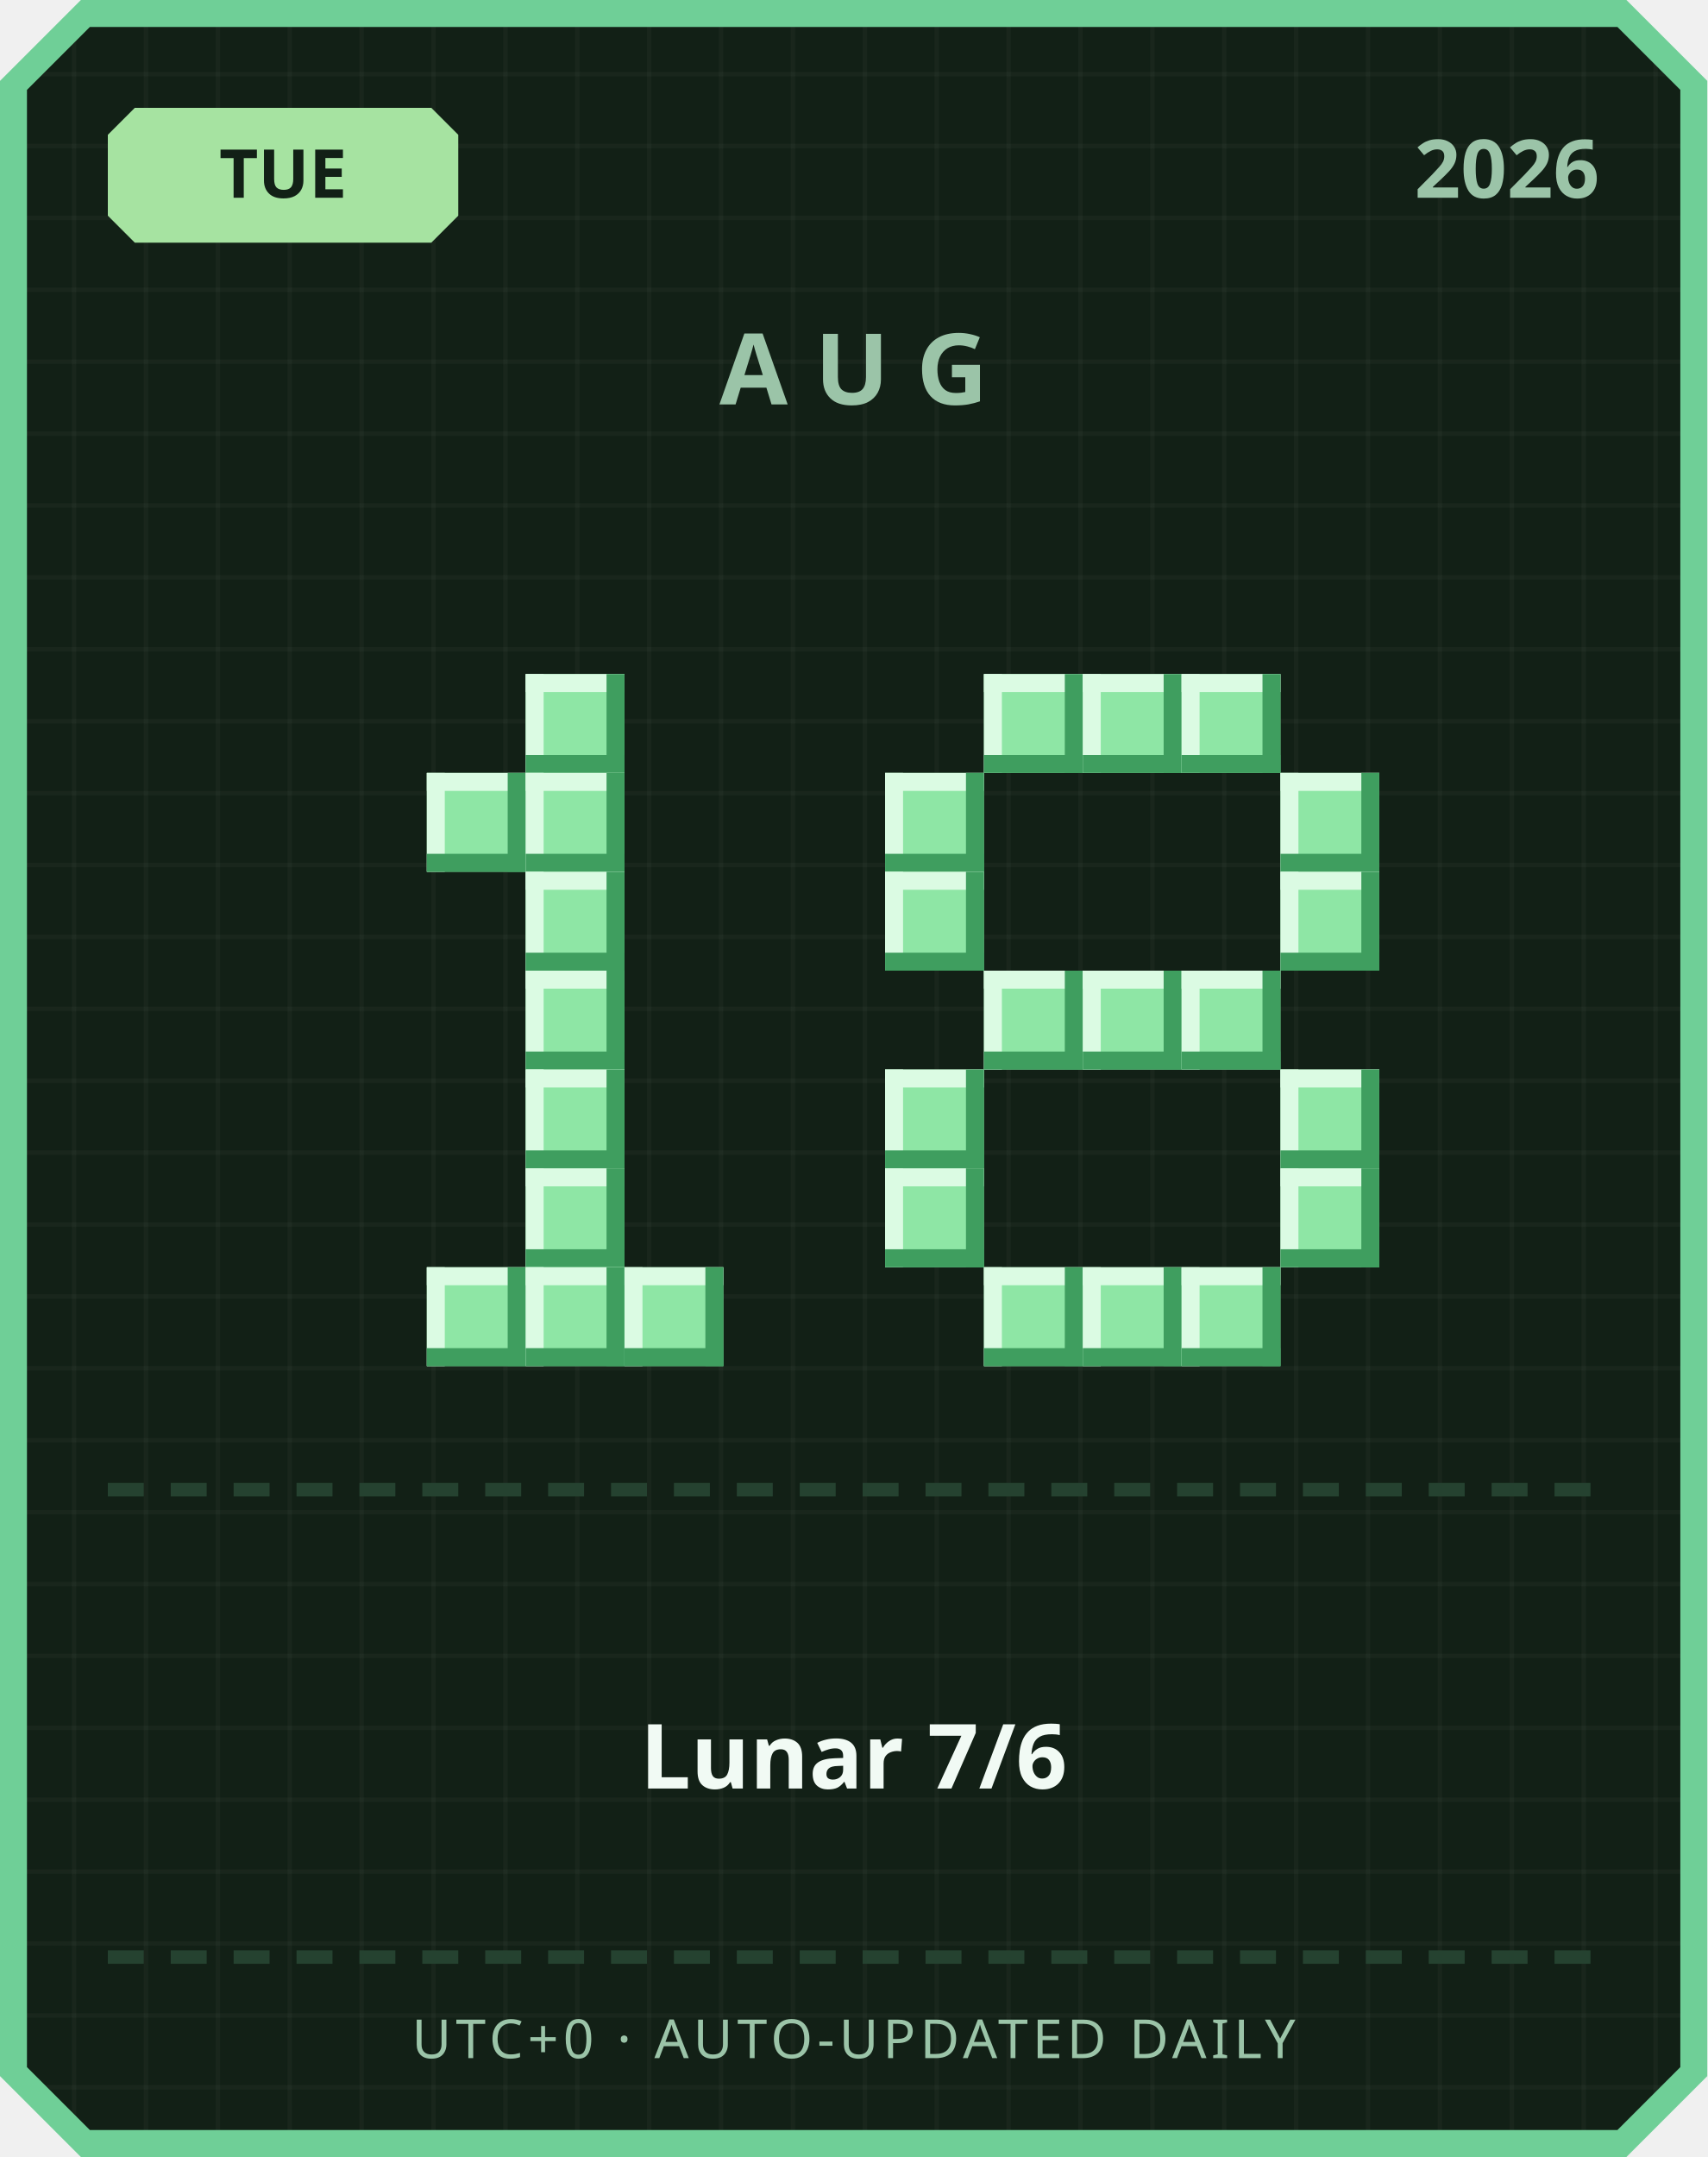
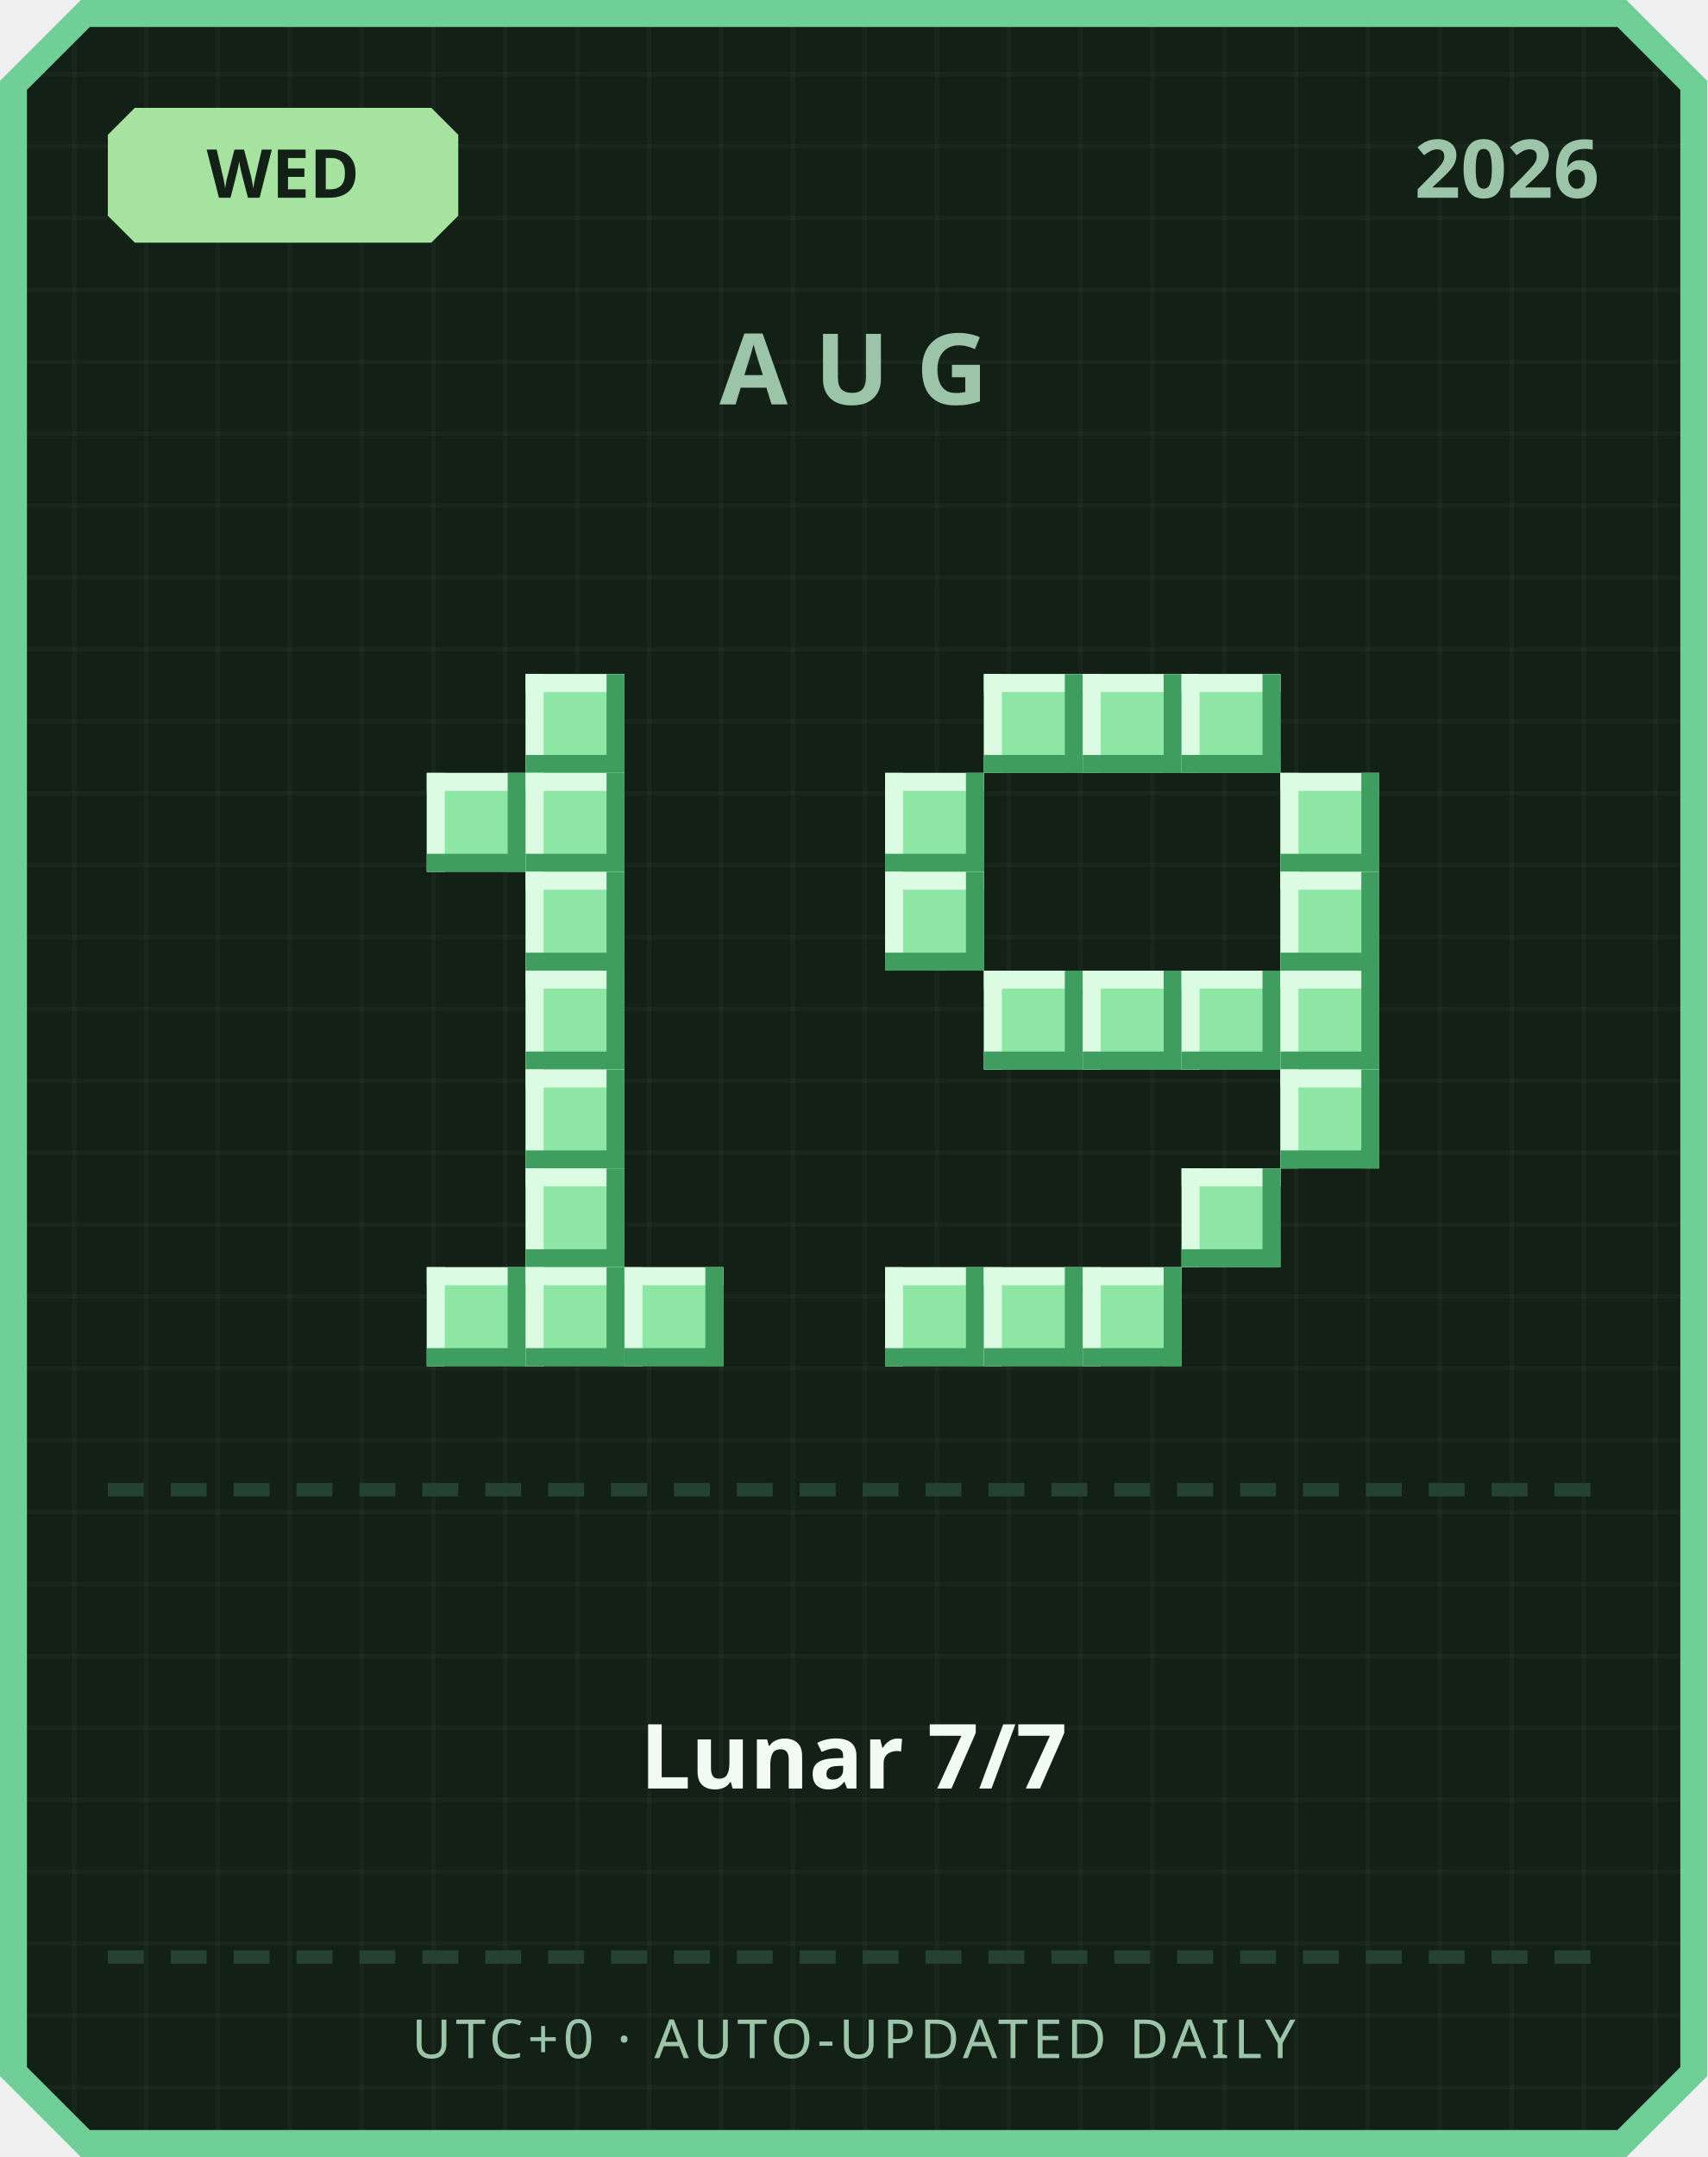
<svg xmlns="http://www.w3.org/2000/svg" width="380" height="480" viewBox="0 0 380 480">
  <defs>
    <pattern id="grid" width="16" height="16" patternUnits="userSpaceOnUse">
      <rect width="16" height="16" fill="#122016" />
      <rect width="1" height="16" fill="#ffffff" opacity="0.03" />
      <rect width="16" height="1" fill="#ffffff" opacity="0.03" />
    </pattern>
  </defs>
  <path d="M 18,0 L 362,0 L 380,18 L 380,462 L 362,480 L 18,480 L 0,462 L 0,18 Z" fill="#6fcf97" />
  <path d="M 20,6 L 360,6 L 374,20 L 374,460 L 360,474 L 20,474 L 6,460 L 6,20 Z" fill="url(#grid)" />
  <path d="M 30,24 L 96,24 L 102,30 L 102,48 L 96,54 L 30,54 L 24,48 L 24,30 Z" fill="#a6e3a1" />
-   <text x="63" y="44" text-anchor="middle" font-family="'Segoe UI', sans-serif" font-size="15" font-weight="700" fill="#122016">TUE</text>
+   <text x="63" y="44" text-anchor="middle" font-family="'Segoe UI', sans-serif" font-size="15" font-weight="700" fill="#122016">WED</text>
  <text x="356" y="44" text-anchor="end" font-family="'Segoe UI', sans-serif" font-size="18" font-weight="700" fill="#9bc4a8">2026</text>
  <text x="190" y="90" text-anchor="middle" font-family="'Segoe UI', sans-serif" font-size="22" font-weight="700" letter-spacing="6" fill="#9bc4a8">AUG</text>
  <rect x="117" y="150" width="22" height="22" fill="#8ee6a5" />
  <rect x="117" y="150" width="22" height="4" fill="#dbfbe3" />
  <rect x="117" y="150" width="4" height="22" fill="#dbfbe3" />
  <rect x="117" y="168" width="22" height="4" fill="#3f9e5f" />
  <rect x="135" y="150" width="4" height="22" fill="#3f9e5f" />
  <rect x="95" y="172" width="22" height="22" fill="#8ee6a5" />
  <rect x="95" y="172" width="22" height="4" fill="#dbfbe3" />
  <rect x="95" y="172" width="4" height="22" fill="#dbfbe3" />
  <rect x="95" y="190" width="22" height="4" fill="#3f9e5f" />
  <rect x="113" y="172" width="4" height="22" fill="#3f9e5f" />
  <rect x="117" y="172" width="22" height="22" fill="#8ee6a5" />
  <rect x="117" y="172" width="22" height="4" fill="#dbfbe3" />
  <rect x="117" y="172" width="4" height="22" fill="#dbfbe3" />
  <rect x="117" y="190" width="22" height="4" fill="#3f9e5f" />
  <rect x="135" y="172" width="4" height="22" fill="#3f9e5f" />
  <rect x="117" y="194" width="22" height="22" fill="#8ee6a5" />
  <rect x="117" y="194" width="22" height="4" fill="#dbfbe3" />
  <rect x="117" y="194" width="4" height="22" fill="#dbfbe3" />
  <rect x="117" y="212" width="22" height="4" fill="#3f9e5f" />
  <rect x="135" y="194" width="4" height="22" fill="#3f9e5f" />
  <rect x="117" y="216" width="22" height="22" fill="#8ee6a5" />
  <rect x="117" y="216" width="22" height="4" fill="#dbfbe3" />
  <rect x="117" y="216" width="4" height="22" fill="#dbfbe3" />
  <rect x="117" y="234" width="22" height="4" fill="#3f9e5f" />
  <rect x="135" y="216" width="4" height="22" fill="#3f9e5f" />
  <rect x="117" y="238" width="22" height="22" fill="#8ee6a5" />
  <rect x="117" y="238" width="22" height="4" fill="#dbfbe3" />
  <rect x="117" y="238" width="4" height="22" fill="#dbfbe3" />
  <rect x="117" y="256" width="22" height="4" fill="#3f9e5f" />
  <rect x="135" y="238" width="4" height="22" fill="#3f9e5f" />
  <rect x="117" y="260" width="22" height="22" fill="#8ee6a5" />
  <rect x="117" y="260" width="22" height="4" fill="#dbfbe3" />
  <rect x="117" y="260" width="4" height="22" fill="#dbfbe3" />
  <rect x="117" y="278" width="22" height="4" fill="#3f9e5f" />
  <rect x="135" y="260" width="4" height="22" fill="#3f9e5f" />
  <rect x="95" y="282" width="22" height="22" fill="#8ee6a5" />
  <rect x="95" y="282" width="22" height="4" fill="#dbfbe3" />
  <rect x="95" y="282" width="4" height="22" fill="#dbfbe3" />
  <rect x="95" y="300" width="22" height="4" fill="#3f9e5f" />
  <rect x="113" y="282" width="4" height="22" fill="#3f9e5f" />
  <rect x="117" y="282" width="22" height="22" fill="#8ee6a5" />
  <rect x="117" y="282" width="22" height="4" fill="#dbfbe3" />
  <rect x="117" y="282" width="4" height="22" fill="#dbfbe3" />
  <rect x="117" y="300" width="22" height="4" fill="#3f9e5f" />
  <rect x="135" y="282" width="4" height="22" fill="#3f9e5f" />
  <rect x="139" y="282" width="22" height="22" fill="#8ee6a5" />
  <rect x="139" y="282" width="22" height="4" fill="#dbfbe3" />
  <rect x="139" y="282" width="4" height="22" fill="#dbfbe3" />
  <rect x="139" y="300" width="22" height="4" fill="#3f9e5f" />
  <rect x="157" y="282" width="4" height="22" fill="#3f9e5f" />
  <rect x="219" y="150" width="22" height="22" fill="#8ee6a5" />
  <rect x="219" y="150" width="22" height="4" fill="#dbfbe3" />
  <rect x="219" y="150" width="4" height="22" fill="#dbfbe3" />
  <rect x="219" y="168" width="22" height="4" fill="#3f9e5f" />
  <rect x="237" y="150" width="4" height="22" fill="#3f9e5f" />
  <rect x="241" y="150" width="22" height="22" fill="#8ee6a5" />
  <rect x="241" y="150" width="22" height="4" fill="#dbfbe3" />
  <rect x="241" y="150" width="4" height="22" fill="#dbfbe3" />
  <rect x="241" y="168" width="22" height="4" fill="#3f9e5f" />
  <rect x="259" y="150" width="4" height="22" fill="#3f9e5f" />
  <rect x="263" y="150" width="22" height="22" fill="#8ee6a5" />
  <rect x="263" y="150" width="22" height="4" fill="#dbfbe3" />
  <rect x="263" y="150" width="4" height="22" fill="#dbfbe3" />
  <rect x="263" y="168" width="22" height="4" fill="#3f9e5f" />
  <rect x="281" y="150" width="4" height="22" fill="#3f9e5f" />
  <rect x="197" y="172" width="22" height="22" fill="#8ee6a5" />
  <rect x="197" y="172" width="22" height="4" fill="#dbfbe3" />
  <rect x="197" y="172" width="4" height="22" fill="#dbfbe3" />
  <rect x="197" y="190" width="22" height="4" fill="#3f9e5f" />
  <rect x="215" y="172" width="4" height="22" fill="#3f9e5f" />
  <rect x="285" y="172" width="22" height="22" fill="#8ee6a5" />
  <rect x="285" y="172" width="22" height="4" fill="#dbfbe3" />
  <rect x="285" y="172" width="4" height="22" fill="#dbfbe3" />
  <rect x="285" y="190" width="22" height="4" fill="#3f9e5f" />
  <rect x="303" y="172" width="4" height="22" fill="#3f9e5f" />
  <rect x="197" y="194" width="22" height="22" fill="#8ee6a5" />
  <rect x="197" y="194" width="22" height="4" fill="#dbfbe3" />
  <rect x="197" y="194" width="4" height="22" fill="#dbfbe3" />
  <rect x="197" y="212" width="22" height="4" fill="#3f9e5f" />
  <rect x="215" y="194" width="4" height="22" fill="#3f9e5f" />
  <rect x="285" y="194" width="22" height="22" fill="#8ee6a5" />
  <rect x="285" y="194" width="22" height="4" fill="#dbfbe3" />
  <rect x="285" y="194" width="4" height="22" fill="#dbfbe3" />
  <rect x="285" y="212" width="22" height="4" fill="#3f9e5f" />
  <rect x="303" y="194" width="4" height="22" fill="#3f9e5f" />
  <rect x="219" y="216" width="22" height="22" fill="#8ee6a5" />
  <rect x="219" y="216" width="22" height="4" fill="#dbfbe3" />
  <rect x="219" y="216" width="4" height="22" fill="#dbfbe3" />
  <rect x="219" y="234" width="22" height="4" fill="#3f9e5f" />
  <rect x="237" y="216" width="4" height="22" fill="#3f9e5f" />
  <rect x="241" y="216" width="22" height="22" fill="#8ee6a5" />
  <rect x="241" y="216" width="22" height="4" fill="#dbfbe3" />
  <rect x="241" y="216" width="4" height="22" fill="#dbfbe3" />
  <rect x="241" y="234" width="22" height="4" fill="#3f9e5f" />
  <rect x="259" y="216" width="4" height="22" fill="#3f9e5f" />
  <rect x="263" y="216" width="22" height="22" fill="#8ee6a5" />
  <rect x="263" y="216" width="22" height="4" fill="#dbfbe3" />
  <rect x="263" y="216" width="4" height="22" fill="#dbfbe3" />
  <rect x="263" y="234" width="22" height="4" fill="#3f9e5f" />
  <rect x="281" y="216" width="4" height="22" fill="#3f9e5f" />
-   <rect x="197" y="238" width="22" height="22" fill="#8ee6a5" />
-   <rect x="197" y="238" width="22" height="4" fill="#dbfbe3" />
-   <rect x="197" y="238" width="4" height="22" fill="#dbfbe3" />
-   <rect x="197" y="256" width="22" height="4" fill="#3f9e5f" />
-   <rect x="215" y="238" width="4" height="22" fill="#3f9e5f" />
+   <rect x="285" y="216" width="22" height="22" fill="#8ee6a5" />
+   <rect x="285" y="216" width="22" height="4" fill="#dbfbe3" />
+   <rect x="285" y="216" width="4" height="22" fill="#dbfbe3" />
+   <rect x="285" y="234" width="22" height="4" fill="#3f9e5f" />
+   <rect x="303" y="216" width="4" height="22" fill="#3f9e5f" />
  <rect x="285" y="238" width="22" height="22" fill="#8ee6a5" />
  <rect x="285" y="238" width="22" height="4" fill="#dbfbe3" />
  <rect x="285" y="238" width="4" height="22" fill="#dbfbe3" />
  <rect x="285" y="256" width="22" height="4" fill="#3f9e5f" />
  <rect x="303" y="238" width="4" height="22" fill="#3f9e5f" />
-   <rect x="197" y="260" width="22" height="22" fill="#8ee6a5" />
-   <rect x="197" y="260" width="22" height="4" fill="#dbfbe3" />
-   <rect x="197" y="260" width="4" height="22" fill="#dbfbe3" />
-   <rect x="197" y="278" width="22" height="4" fill="#3f9e5f" />
-   <rect x="215" y="260" width="4" height="22" fill="#3f9e5f" />
-   <rect x="285" y="260" width="22" height="22" fill="#8ee6a5" />
-   <rect x="285" y="260" width="22" height="4" fill="#dbfbe3" />
-   <rect x="285" y="260" width="4" height="22" fill="#dbfbe3" />
-   <rect x="285" y="278" width="22" height="4" fill="#3f9e5f" />
-   <rect x="303" y="260" width="4" height="22" fill="#3f9e5f" />
+   <rect x="263" y="260" width="22" height="22" fill="#8ee6a5" />
+   <rect x="263" y="260" width="22" height="4" fill="#dbfbe3" />
+   <rect x="263" y="260" width="4" height="22" fill="#dbfbe3" />
+   <rect x="263" y="278" width="22" height="4" fill="#3f9e5f" />
+   <rect x="281" y="260" width="4" height="22" fill="#3f9e5f" />
+   <rect x="197" y="282" width="22" height="22" fill="#8ee6a5" />
+   <rect x="197" y="282" width="22" height="4" fill="#dbfbe3" />
+   <rect x="197" y="282" width="4" height="22" fill="#dbfbe3" />
+   <rect x="197" y="300" width="22" height="4" fill="#3f9e5f" />
+   <rect x="215" y="282" width="4" height="22" fill="#3f9e5f" />
  <rect x="219" y="282" width="22" height="22" fill="#8ee6a5" />
  <rect x="219" y="282" width="22" height="4" fill="#dbfbe3" />
  <rect x="219" y="282" width="4" height="22" fill="#dbfbe3" />
  <rect x="219" y="300" width="22" height="4" fill="#3f9e5f" />
  <rect x="237" y="282" width="4" height="22" fill="#3f9e5f" />
  <rect x="241" y="282" width="22" height="22" fill="#8ee6a5" />
  <rect x="241" y="282" width="22" height="4" fill="#dbfbe3" />
  <rect x="241" y="282" width="4" height="22" fill="#dbfbe3" />
  <rect x="241" y="300" width="22" height="4" fill="#3f9e5f" />
  <rect x="259" y="282" width="4" height="22" fill="#3f9e5f" />
-   <rect x="263" y="282" width="22" height="22" fill="#8ee6a5" />
-   <rect x="263" y="282" width="22" height="4" fill="#dbfbe3" />
-   <rect x="263" y="282" width="4" height="22" fill="#dbfbe3" />
-   <rect x="263" y="300" width="22" height="4" fill="#3f9e5f" />
-   <rect x="281" y="282" width="4" height="22" fill="#3f9e5f" />
  <rect x="24" y="330" width="8" height="3" fill="#254230" />
  <rect x="38" y="330" width="8" height="3" fill="#254230" />
  <rect x="52" y="330" width="8" height="3" fill="#254230" />
  <rect x="66" y="330" width="8" height="3" fill="#254230" />
  <rect x="80" y="330" width="8" height="3" fill="#254230" />
  <rect x="94" y="330" width="8" height="3" fill="#254230" />
  <rect x="108" y="330" width="8" height="3" fill="#254230" />
  <rect x="122" y="330" width="8" height="3" fill="#254230" />
  <rect x="136" y="330" width="8" height="3" fill="#254230" />
  <rect x="150" y="330" width="8" height="3" fill="#254230" />
  <rect x="164" y="330" width="8" height="3" fill="#254230" />
  <rect x="178" y="330" width="8" height="3" fill="#254230" />
  <rect x="192" y="330" width="8" height="3" fill="#254230" />
  <rect x="206" y="330" width="8" height="3" fill="#254230" />
  <rect x="220" y="330" width="8" height="3" fill="#254230" />
  <rect x="234" y="330" width="8" height="3" fill="#254230" />
  <rect x="248" y="330" width="8" height="3" fill="#254230" />
  <rect x="262" y="330" width="8" height="3" fill="#254230" />
  <rect x="276" y="330" width="8" height="3" fill="#254230" />
  <rect x="290" y="330" width="8" height="3" fill="#254230" />
  <rect x="304" y="330" width="8" height="3" fill="#254230" />
  <rect x="318" y="330" width="8" height="3" fill="#254230" />
  <rect x="332" y="330" width="8" height="3" fill="#254230" />
  <rect x="346" y="330" width="8" height="3" fill="#254230" />
-   <text x="190" y="398" text-anchor="middle" font-family="'Segoe UI', 'Microsoft JhengHei', sans-serif" font-size="20" font-weight="700" fill="#f1faf4">Lunar 7/6</text>
+   <text x="190" y="398" text-anchor="middle" font-family="'Segoe UI', 'Microsoft JhengHei', sans-serif" font-size="20" font-weight="700" fill="#f1faf4">Lunar 7/7</text>
  <rect x="24" y="434" width="8" height="3" fill="#254230" />
  <rect x="38" y="434" width="8" height="3" fill="#254230" />
  <rect x="52" y="434" width="8" height="3" fill="#254230" />
  <rect x="66" y="434" width="8" height="3" fill="#254230" />
  <rect x="80" y="434" width="8" height="3" fill="#254230" />
  <rect x="94" y="434" width="8" height="3" fill="#254230" />
  <rect x="108" y="434" width="8" height="3" fill="#254230" />
  <rect x="122" y="434" width="8" height="3" fill="#254230" />
  <rect x="136" y="434" width="8" height="3" fill="#254230" />
  <rect x="150" y="434" width="8" height="3" fill="#254230" />
  <rect x="164" y="434" width="8" height="3" fill="#254230" />
  <rect x="178" y="434" width="8" height="3" fill="#254230" />
  <rect x="192" y="434" width="8" height="3" fill="#254230" />
  <rect x="206" y="434" width="8" height="3" fill="#254230" />
  <rect x="220" y="434" width="8" height="3" fill="#254230" />
  <rect x="234" y="434" width="8" height="3" fill="#254230" />
  <rect x="248" y="434" width="8" height="3" fill="#254230" />
  <rect x="262" y="434" width="8" height="3" fill="#254230" />
  <rect x="276" y="434" width="8" height="3" fill="#254230" />
  <rect x="290" y="434" width="8" height="3" fill="#254230" />
  <rect x="304" y="434" width="8" height="3" fill="#254230" />
  <rect x="318" y="434" width="8" height="3" fill="#254230" />
  <rect x="332" y="434" width="8" height="3" fill="#254230" />
  <rect x="346" y="434" width="8" height="3" fill="#254230" />
  <text x="190" y="458" text-anchor="middle" font-family="'Segoe UI', sans-serif" font-size="12" letter-spacing="1" fill="#9bc4a8">UTC+0 · AUTO-UPDATED DAILY</text>
</svg>
